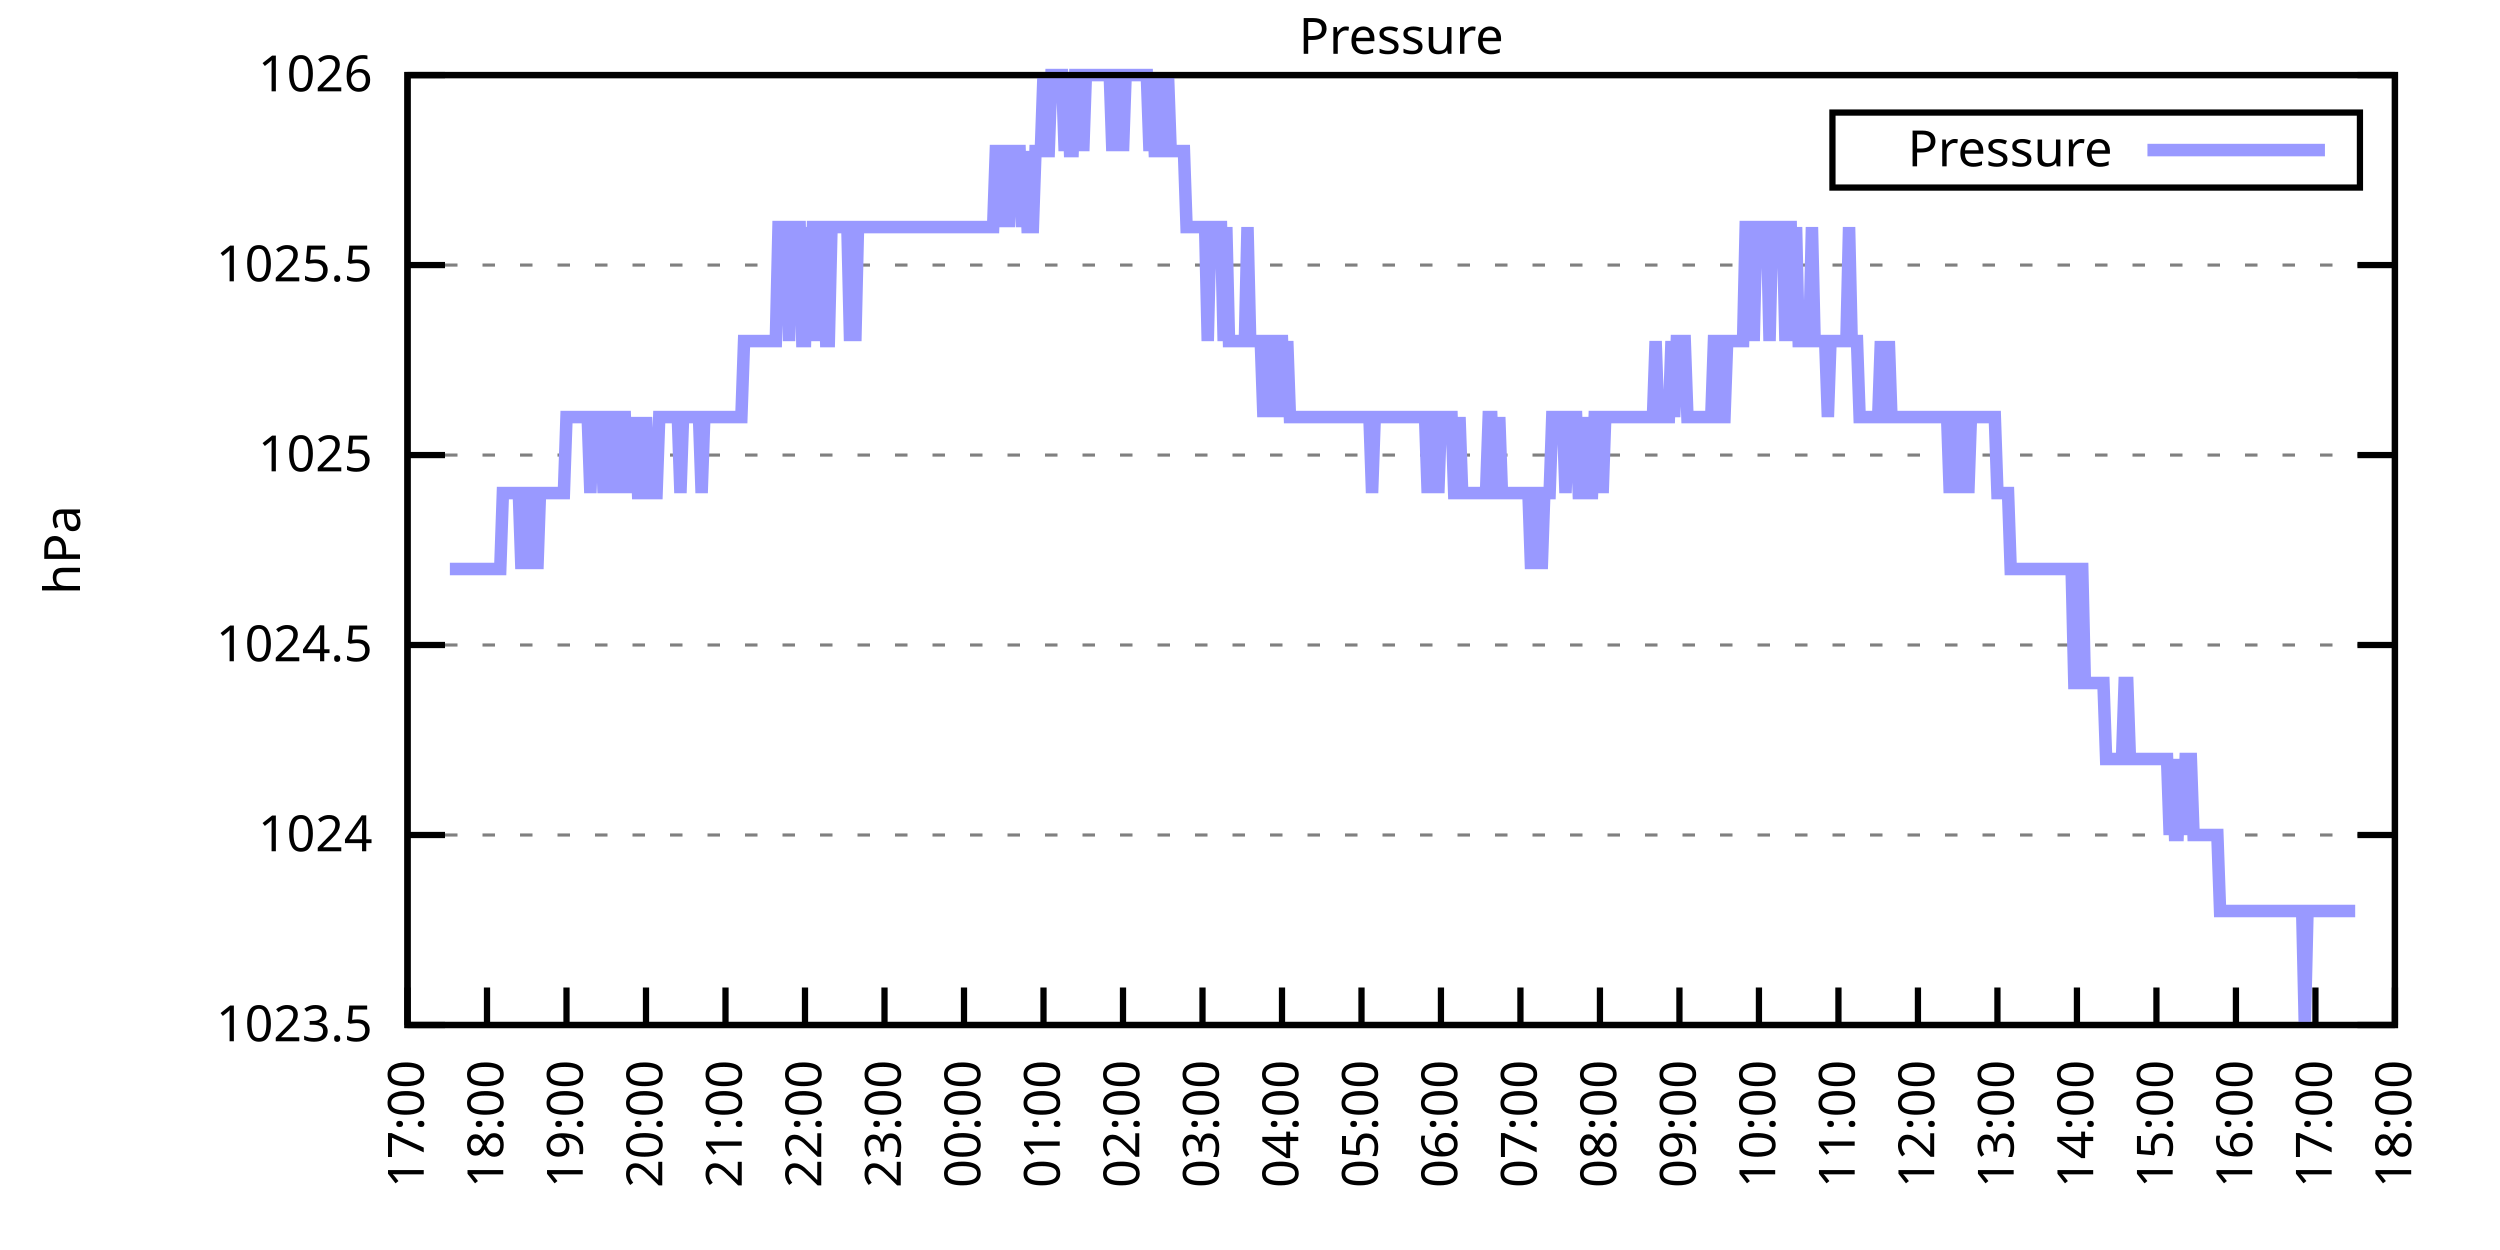
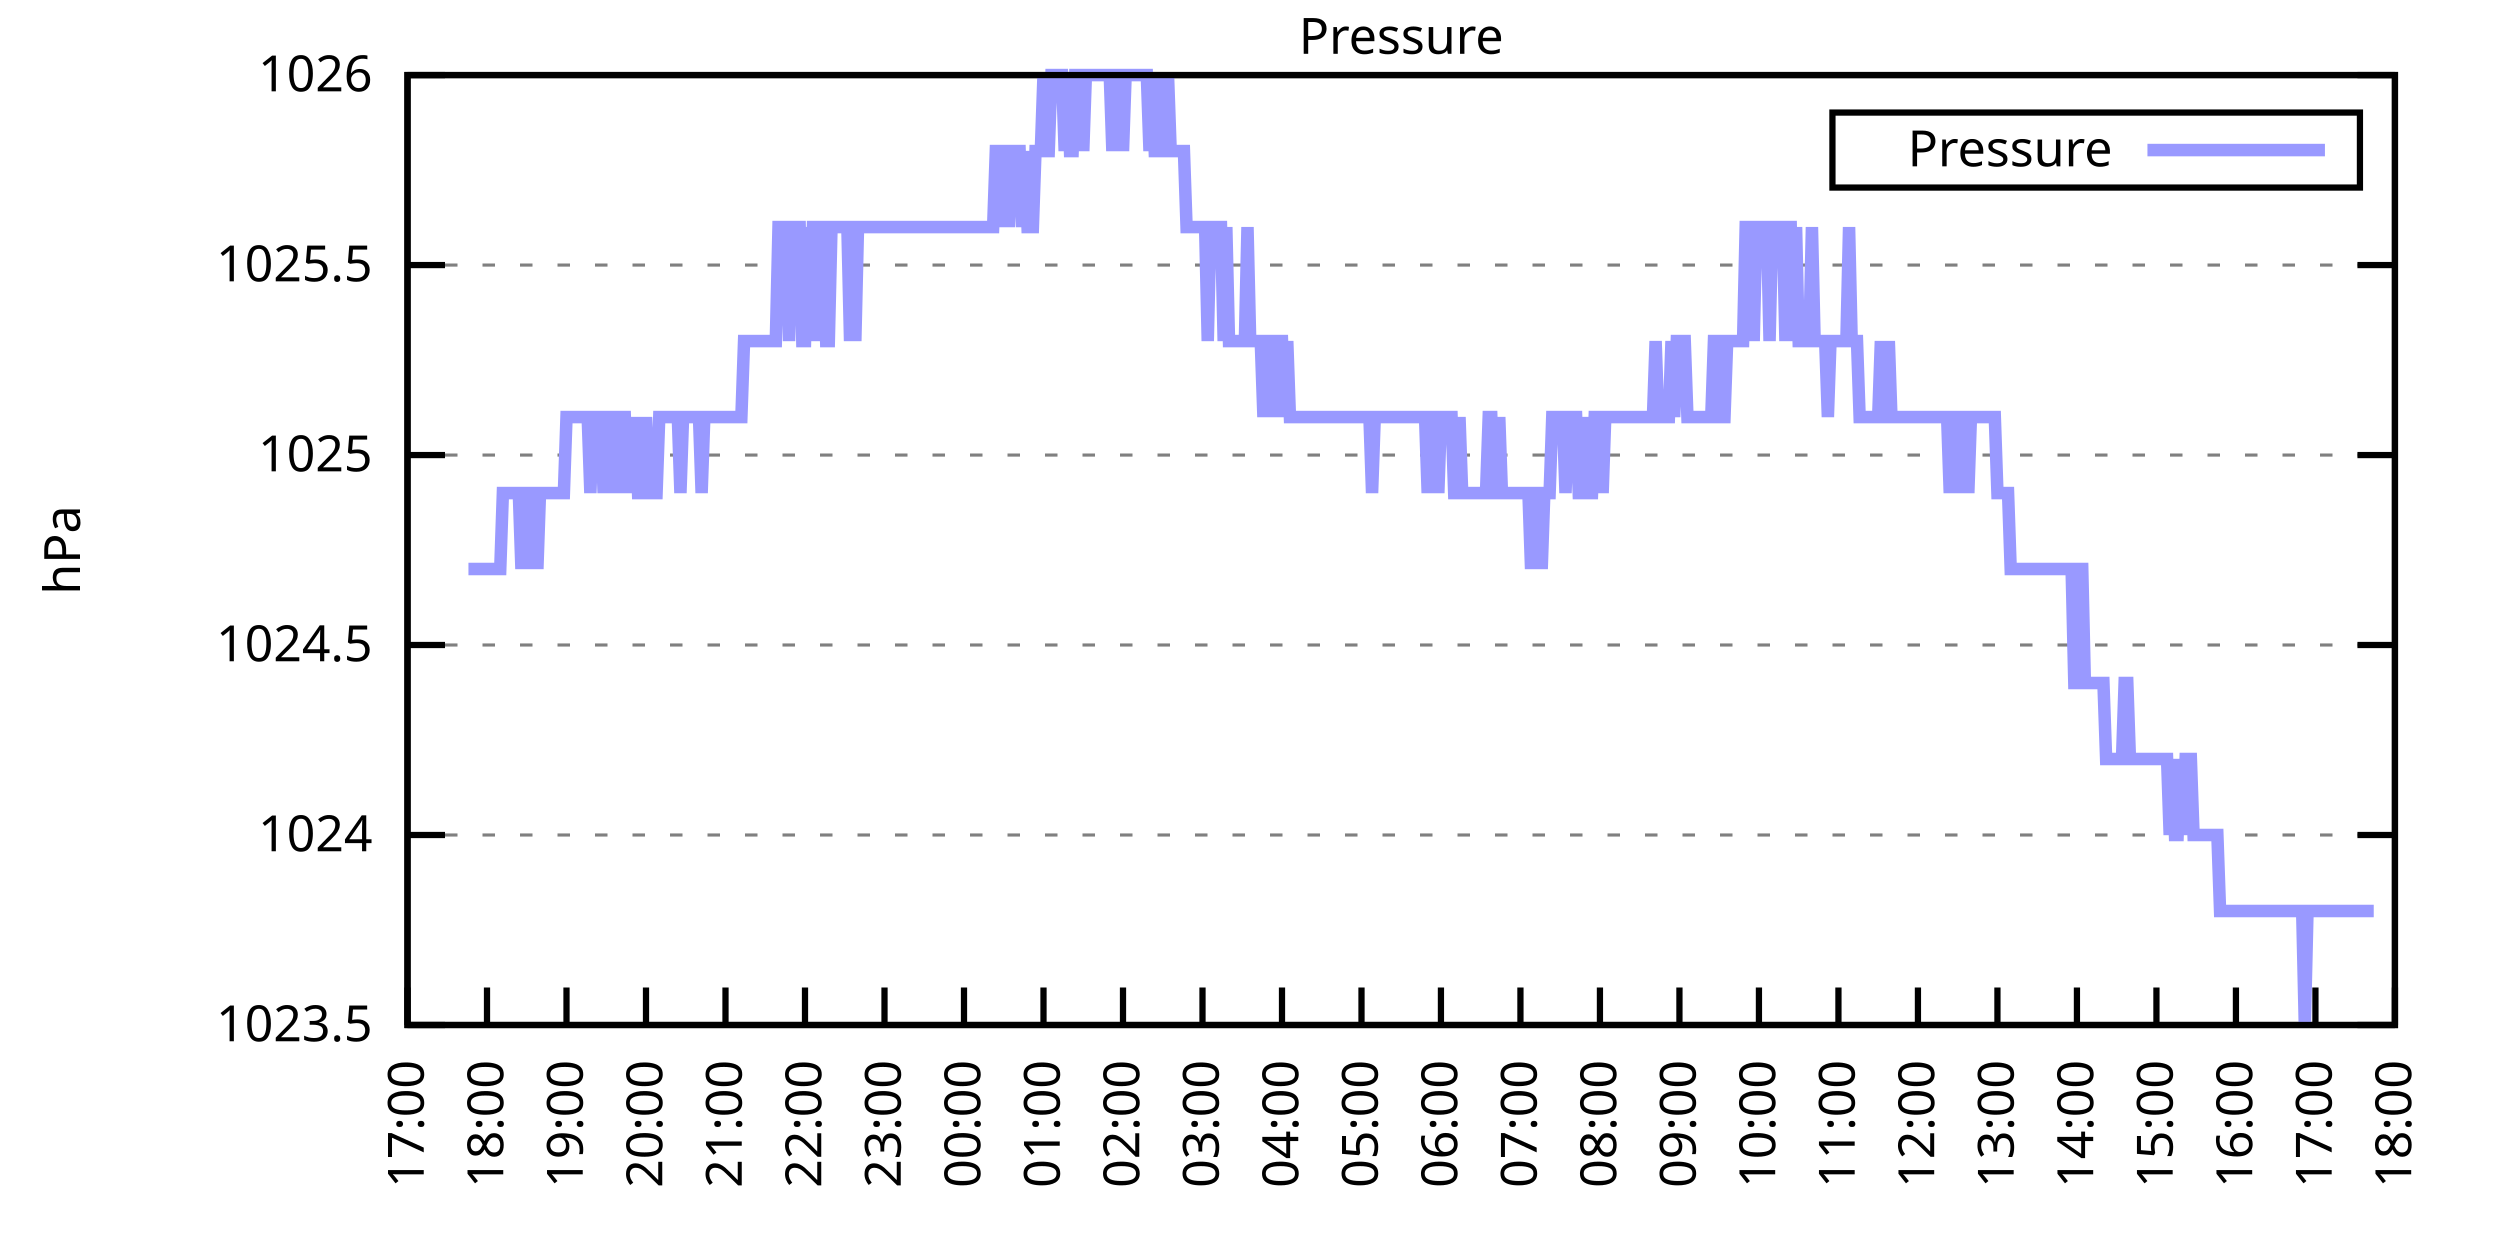
<svg xmlns="http://www.w3.org/2000/svg" xmlns:xlink="http://www.w3.org/1999/xlink" width="400" height="200" viewBox="0 0 400 200">
  <g id="gnuplot_canvas">
    <rect x="0" y="0" width="400" height="200" fill="none" />
    <defs>
      <circle id="gpDot" r="0.5" stroke-width="0.5" stroke="currentColor" />
      <path id="gpPt0" stroke-width="0.333" stroke="currentColor" d="M-1,0 h2 M0,-1 v2" />
      <path id="gpPt1" stroke-width="0.333" stroke="currentColor" d="M-1,-1 L1,1 M1,-1 L-1,1" />
      <path id="gpPt2" stroke-width="0.333" stroke="currentColor" d="M-1,0 L1,0 M0,-1 L0,1 M-1,-1 L1,1 M-1,1 L1,-1" />
      <rect id="gpPt3" stroke-width="0.333" stroke="currentColor" x="-1" y="-1" width="2" height="2" />
      <rect id="gpPt4" stroke-width="0.333" stroke="currentColor" fill="currentColor" x="-1" y="-1" width="2" height="2" />
      <circle id="gpPt5" stroke-width="0.333" stroke="currentColor" cx="0" cy="0" r="1" />
      <use xlink:href="#gpPt5" id="gpPt6" fill="currentColor" stroke="none" />
      <path id="gpPt7" stroke-width="0.333" stroke="currentColor" d="M0,-1.33 L-1.33,0.67 L1.33,0.67 z" />
      <use xlink:href="#gpPt7" id="gpPt8" fill="currentColor" stroke="none" />
      <use xlink:href="#gpPt7" id="gpPt9" stroke="currentColor" transform="rotate(180)" />
      <use xlink:href="#gpPt9" id="gpPt10" fill="currentColor" stroke="none" />
      <use xlink:href="#gpPt3" id="gpPt11" stroke="currentColor" transform="rotate(45)" />
      <use xlink:href="#gpPt11" id="gpPt12" fill="currentColor" stroke="none" />
      <path id="gpPt13" stroke-width="0.333" stroke="currentColor" d="M0,1.330 L1.265,0.411 L0.782,-1.067 L-0.782,-1.076 L-1.265,0.411 z" />
      <use xlink:href="#gpPt13" id="gpPt14" fill="currentColor" stroke="none" />
      <filter id="textbox" filterUnits="objectBoundingBox" x="0" y="0" height="1" width="1">
        <feFlood flood-color="white" flood-opacity="1" result="bgnd" />
        <feComposite in="SourceGraphic" in2="bgnd" operator="atop" />
      </filter>
      <filter id="greybox" filterUnits="objectBoundingBox" x="0" y="0" height="1" width="1">
        <feFlood flood-color="lightgrey" flood-opacity="1" result="grey" />
        <feComposite in="SourceGraphic" in2="grey" operator="atop" />
      </filter>
    </defs>
    <g fill="none" color="white" stroke="currentColor" stroke-width="1.00" stroke-linecap="butt" stroke-linejoin="miter">
</g>
    <g fill="none" color="black" stroke="currentColor" stroke-width="1.00" stroke-linecap="butt" stroke-linejoin="miter">
      <g stroke="none" shape-rendering="crispEdges">
        <polygon fill="rgb(255, 255, 255)" points="65.20,164.00 383.18,164.00 383.18,12.02 65.20,12.02 " />
      </g>
    </g>
    <g fill="none" color="black" stroke="currentColor" stroke-width="1.00" stroke-linecap="butt" stroke-linejoin="miter">
</g>
    <g fill="none" color="black" stroke="black" stroke-width="0.50" stroke-linecap="butt" stroke-linejoin="miter">
</g>
    <g fill="none" color="gray" stroke="currentColor" stroke-width="0.50" stroke-linecap="butt" stroke-linejoin="miter">
      <path stroke="gray" stroke-dasharray="2,4" class="gridline" d="M65.20,164.00 L383.19,164.00  " />
    </g>
    <g fill="none" color="gray" stroke="gray" stroke-width="1.00" stroke-linecap="butt" stroke-linejoin="miter">
</g>
    <g fill="none" color="black" stroke="currentColor" stroke-width="1.00" stroke-linecap="butt" stroke-linejoin="miter">
      <path stroke="black" d="M65.20,164.00 L71.20,164.00 M383.19,164.00 L377.19,164.00  " />
      <g transform="translate(59.60,166.60)" stroke="none" fill="black" font-family="Sans" font-size="8.00" text-anchor="end">
        <text>
          <tspan font-family="Sans"> 1023.5</tspan>
        </text>
      </g>
    </g>
    <g fill="none" color="black" stroke="currentColor" stroke-width="1.00" stroke-linecap="butt" stroke-linejoin="miter">
</g>
    <g fill="none" color="black" stroke="black" stroke-width="0.50" stroke-linecap="butt" stroke-linejoin="miter">
</g>
    <g fill="none" color="gray" stroke="currentColor" stroke-width="0.50" stroke-linecap="butt" stroke-linejoin="miter">
      <path stroke="gray" stroke-dasharray="2,4" class="gridline" d="M65.20,133.60 L383.19,133.60  " />
    </g>
    <g fill="none" color="gray" stroke="gray" stroke-width="1.00" stroke-linecap="butt" stroke-linejoin="miter">
</g>
    <g fill="none" color="black" stroke="currentColor" stroke-width="1.00" stroke-linecap="butt" stroke-linejoin="miter">
      <path stroke="black" d="M65.20,133.60 L71.20,133.60 M383.19,133.60 L377.19,133.60  " />
      <g transform="translate(59.60,136.20)" stroke="none" fill="black" font-family="Sans" font-size="8.00" text-anchor="end">
        <text>
          <tspan font-family="Sans"> 1024</tspan>
        </text>
      </g>
    </g>
    <g fill="none" color="black" stroke="currentColor" stroke-width="1.00" stroke-linecap="butt" stroke-linejoin="miter">
</g>
    <g fill="none" color="black" stroke="black" stroke-width="0.50" stroke-linecap="butt" stroke-linejoin="miter">
</g>
    <g fill="none" color="gray" stroke="currentColor" stroke-width="0.50" stroke-linecap="butt" stroke-linejoin="miter">
      <path stroke="gray" stroke-dasharray="2,4" class="gridline" d="M65.20,103.20 L383.19,103.20  " />
    </g>
    <g fill="none" color="gray" stroke="gray" stroke-width="1.00" stroke-linecap="butt" stroke-linejoin="miter">
</g>
    <g fill="none" color="black" stroke="currentColor" stroke-width="1.00" stroke-linecap="butt" stroke-linejoin="miter">
      <path stroke="black" d="M65.20,103.20 L71.20,103.20 M383.19,103.20 L377.19,103.20  " />
      <g transform="translate(59.60,105.80)" stroke="none" fill="black" font-family="Sans" font-size="8.00" text-anchor="end">
        <text>
          <tspan font-family="Sans"> 1024.5</tspan>
        </text>
      </g>
    </g>
    <g fill="none" color="black" stroke="currentColor" stroke-width="1.00" stroke-linecap="butt" stroke-linejoin="miter">
</g>
    <g fill="none" color="black" stroke="black" stroke-width="0.50" stroke-linecap="butt" stroke-linejoin="miter">
</g>
    <g fill="none" color="gray" stroke="currentColor" stroke-width="0.50" stroke-linecap="butt" stroke-linejoin="miter">
      <path stroke="gray" stroke-dasharray="2,4" class="gridline" d="M65.20,72.81 L383.19,72.81  " />
    </g>
    <g fill="none" color="gray" stroke="gray" stroke-width="1.00" stroke-linecap="butt" stroke-linejoin="miter">
</g>
    <g fill="none" color="black" stroke="currentColor" stroke-width="1.00" stroke-linecap="butt" stroke-linejoin="miter">
      <path stroke="black" d="M65.20,72.81 L71.20,72.81 M383.19,72.81 L377.19,72.81  " />
      <g transform="translate(59.60,75.41)" stroke="none" fill="black" font-family="Sans" font-size="8.00" text-anchor="end">
        <text>
          <tspan font-family="Sans"> 1025</tspan>
        </text>
      </g>
    </g>
    <g fill="none" color="black" stroke="currentColor" stroke-width="1.00" stroke-linecap="butt" stroke-linejoin="miter">
</g>
    <g fill="none" color="black" stroke="black" stroke-width="0.50" stroke-linecap="butt" stroke-linejoin="miter">
</g>
    <g fill="none" color="gray" stroke="currentColor" stroke-width="0.50" stroke-linecap="butt" stroke-linejoin="miter">
      <path stroke="gray" stroke-dasharray="2,4" class="gridline" d="M65.20,42.41 L383.19,42.41  " />
    </g>
    <g fill="none" color="gray" stroke="gray" stroke-width="1.00" stroke-linecap="butt" stroke-linejoin="miter">
</g>
    <g fill="none" color="black" stroke="currentColor" stroke-width="1.00" stroke-linecap="butt" stroke-linejoin="miter">
      <path stroke="black" d="M65.20,42.41 L71.20,42.41 M383.19,42.41 L377.19,42.41  " />
      <g transform="translate(59.60,45.01)" stroke="none" fill="black" font-family="Sans" font-size="8.00" text-anchor="end">
        <text>
          <tspan font-family="Sans"> 1025.5</tspan>
        </text>
      </g>
    </g>
    <g fill="none" color="black" stroke="currentColor" stroke-width="1.00" stroke-linecap="butt" stroke-linejoin="miter">
</g>
    <g fill="none" color="black" stroke="black" stroke-width="0.50" stroke-linecap="butt" stroke-linejoin="miter">
</g>
    <g fill="none" color="gray" stroke="currentColor" stroke-width="0.50" stroke-linecap="butt" stroke-linejoin="miter">
      <path stroke="gray" stroke-dasharray="2,4" class="gridline" d="M65.20,12.01 L383.19,12.01  " />
    </g>
    <g fill="none" color="gray" stroke="gray" stroke-width="1.00" stroke-linecap="butt" stroke-linejoin="miter">
</g>
    <g fill="none" color="black" stroke="currentColor" stroke-width="1.00" stroke-linecap="butt" stroke-linejoin="miter">
      <path stroke="black" d="M65.20,12.01 L71.20,12.01 M383.19,12.01 L377.19,12.01  " />
      <g transform="translate(59.60,14.61)" stroke="none" fill="black" font-family="Sans" font-size="8.00" text-anchor="end">
        <text>
          <tspan font-family="Sans"> 1026</tspan>
        </text>
      </g>
    </g>
    <g fill="none" color="black" stroke="currentColor" stroke-width="1.00" stroke-linecap="butt" stroke-linejoin="miter">
      <path stroke="black" d="M65.20,164.00 L65.20,158.00  " />
      <g transform="translate(67.80,169.60) rotate(270.00)" stroke="none" fill="black" font-family="Sans" font-size="8.00" text-anchor="end">
        <text>
          <tspan font-family="Sans">17:00</tspan>
        </text>
      </g>
    </g>
    <g fill="none" color="black" stroke="currentColor" stroke-width="1.00" stroke-linecap="butt" stroke-linejoin="miter">
      <path stroke="black" d="M77.92,164.00 L77.92,158.00  " />
      <g transform="translate(80.52,169.60) rotate(270.00)" stroke="none" fill="black" font-family="Sans" font-size="8.00" text-anchor="end">
        <text>
          <tspan font-family="Sans">18:00</tspan>
        </text>
      </g>
    </g>
    <g fill="none" color="black" stroke="currentColor" stroke-width="1.00" stroke-linecap="butt" stroke-linejoin="miter">
      <path stroke="black" d="M90.64,164.00 L90.64,158.00  " />
      <g transform="translate(93.24,169.60) rotate(270.00)" stroke="none" fill="black" font-family="Sans" font-size="8.00" text-anchor="end">
        <text>
          <tspan font-family="Sans">19:00</tspan>
        </text>
      </g>
    </g>
    <g fill="none" color="black" stroke="currentColor" stroke-width="1.00" stroke-linecap="butt" stroke-linejoin="miter">
      <path stroke="black" d="M103.36,164.00 L103.36,158.00  " />
      <g transform="translate(105.96,169.60) rotate(270.00)" stroke="none" fill="black" font-family="Sans" font-size="8.00" text-anchor="end">
        <text>
          <tspan font-family="Sans">20:00</tspan>
        </text>
      </g>
    </g>
    <g fill="none" color="black" stroke="currentColor" stroke-width="1.00" stroke-linecap="butt" stroke-linejoin="miter">
      <path stroke="black" d="M116.08,164.00 L116.08,158.00  " />
      <g transform="translate(118.68,169.60) rotate(270.00)" stroke="none" fill="black" font-family="Sans" font-size="8.00" text-anchor="end">
        <text>
          <tspan font-family="Sans">21:00</tspan>
        </text>
      </g>
    </g>
    <g fill="none" color="black" stroke="currentColor" stroke-width="1.00" stroke-linecap="butt" stroke-linejoin="miter">
      <path stroke="black" d="M128.80,164.00 L128.80,158.00  " />
      <g transform="translate(131.40,169.60) rotate(270.00)" stroke="none" fill="black" font-family="Sans" font-size="8.00" text-anchor="end">
        <text>
          <tspan font-family="Sans">22:00</tspan>
        </text>
      </g>
    </g>
    <g fill="none" color="black" stroke="currentColor" stroke-width="1.00" stroke-linecap="butt" stroke-linejoin="miter">
      <path stroke="black" d="M141.52,164.00 L141.52,158.00  " />
      <g transform="translate(144.12,169.60) rotate(270.00)" stroke="none" fill="black" font-family="Sans" font-size="8.00" text-anchor="end">
        <text>
          <tspan font-family="Sans">23:00</tspan>
        </text>
      </g>
    </g>
    <g fill="none" color="black" stroke="currentColor" stroke-width="1.00" stroke-linecap="butt" stroke-linejoin="miter">
      <path stroke="black" d="M154.24,164.00 L154.24,158.00  " />
      <g transform="translate(156.84,169.60) rotate(270.00)" stroke="none" fill="black" font-family="Sans" font-size="8.00" text-anchor="end">
        <text>
          <tspan font-family="Sans">00:00</tspan>
        </text>
      </g>
    </g>
    <g fill="none" color="black" stroke="currentColor" stroke-width="1.00" stroke-linecap="butt" stroke-linejoin="miter">
      <path stroke="black" d="M166.96,164.00 L166.96,158.00  " />
      <g transform="translate(169.56,169.60) rotate(270.00)" stroke="none" fill="black" font-family="Sans" font-size="8.00" text-anchor="end">
        <text>
          <tspan font-family="Sans">01:00</tspan>
        </text>
      </g>
    </g>
    <g fill="none" color="black" stroke="currentColor" stroke-width="1.00" stroke-linecap="butt" stroke-linejoin="miter">
      <path stroke="black" d="M179.68,164.00 L179.68,158.00  " />
      <g transform="translate(182.28,169.60) rotate(270.00)" stroke="none" fill="black" font-family="Sans" font-size="8.00" text-anchor="end">
        <text>
          <tspan font-family="Sans">02:00</tspan>
        </text>
      </g>
    </g>
    <g fill="none" color="black" stroke="currentColor" stroke-width="1.00" stroke-linecap="butt" stroke-linejoin="miter">
      <path stroke="black" d="M192.40,164.00 L192.40,158.00  " />
      <g transform="translate(195.00,169.60) rotate(270.00)" stroke="none" fill="black" font-family="Sans" font-size="8.00" text-anchor="end">
        <text>
          <tspan font-family="Sans">03:00</tspan>
        </text>
      </g>
    </g>
    <g fill="none" color="black" stroke="currentColor" stroke-width="1.00" stroke-linecap="butt" stroke-linejoin="miter">
      <path stroke="black" d="M205.12,164.00 L205.12,158.00  " />
      <g transform="translate(207.72,169.60) rotate(270.00)" stroke="none" fill="black" font-family="Sans" font-size="8.00" text-anchor="end">
        <text>
          <tspan font-family="Sans">04:00</tspan>
        </text>
      </g>
    </g>
    <g fill="none" color="black" stroke="currentColor" stroke-width="1.00" stroke-linecap="butt" stroke-linejoin="miter">
      <path stroke="black" d="M217.84,164.00 L217.84,158.00  " />
      <g transform="translate(220.44,169.60) rotate(270.00)" stroke="none" fill="black" font-family="Sans" font-size="8.00" text-anchor="end">
        <text>
          <tspan font-family="Sans">05:00</tspan>
        </text>
      </g>
    </g>
    <g fill="none" color="black" stroke="currentColor" stroke-width="1.00" stroke-linecap="butt" stroke-linejoin="miter">
      <path stroke="black" d="M230.55,164.00 L230.55,158.00  " />
      <g transform="translate(233.15,169.60) rotate(270.00)" stroke="none" fill="black" font-family="Sans" font-size="8.00" text-anchor="end">
        <text>
          <tspan font-family="Sans">06:00</tspan>
        </text>
      </g>
    </g>
    <g fill="none" color="black" stroke="currentColor" stroke-width="1.00" stroke-linecap="butt" stroke-linejoin="miter">
      <path stroke="black" d="M243.27,164.00 L243.27,158.00  " />
      <g transform="translate(245.87,169.60) rotate(270.00)" stroke="none" fill="black" font-family="Sans" font-size="8.00" text-anchor="end">
        <text>
          <tspan font-family="Sans">07:00</tspan>
        </text>
      </g>
    </g>
    <g fill="none" color="black" stroke="currentColor" stroke-width="1.00" stroke-linecap="butt" stroke-linejoin="miter">
      <path stroke="black" d="M255.99,164.00 L255.99,158.00  " />
      <g transform="translate(258.59,169.60) rotate(270.00)" stroke="none" fill="black" font-family="Sans" font-size="8.00" text-anchor="end">
        <text>
          <tspan font-family="Sans">08:00</tspan>
        </text>
      </g>
    </g>
    <g fill="none" color="black" stroke="currentColor" stroke-width="1.00" stroke-linecap="butt" stroke-linejoin="miter">
      <path stroke="black" d="M268.71,164.00 L268.71,158.00  " />
      <g transform="translate(271.31,169.60) rotate(270.00)" stroke="none" fill="black" font-family="Sans" font-size="8.00" text-anchor="end">
        <text>
          <tspan font-family="Sans">09:00</tspan>
        </text>
      </g>
    </g>
    <g fill="none" color="black" stroke="currentColor" stroke-width="1.00" stroke-linecap="butt" stroke-linejoin="miter">
      <path stroke="black" d="M281.43,164.00 L281.43,158.00  " />
      <g transform="translate(284.03,169.60) rotate(270.00)" stroke="none" fill="black" font-family="Sans" font-size="8.00" text-anchor="end">
        <text>
          <tspan font-family="Sans">10:00</tspan>
        </text>
      </g>
    </g>
    <g fill="none" color="black" stroke="currentColor" stroke-width="1.00" stroke-linecap="butt" stroke-linejoin="miter">
      <path stroke="black" d="M294.15,164.00 L294.15,158.00  " />
      <g transform="translate(296.75,169.60) rotate(270.00)" stroke="none" fill="black" font-family="Sans" font-size="8.00" text-anchor="end">
        <text>
          <tspan font-family="Sans">11:00</tspan>
        </text>
      </g>
    </g>
    <g fill="none" color="black" stroke="currentColor" stroke-width="1.00" stroke-linecap="butt" stroke-linejoin="miter">
      <path stroke="black" d="M306.87,164.00 L306.87,158.00  " />
      <g transform="translate(309.47,169.60) rotate(270.00)" stroke="none" fill="black" font-family="Sans" font-size="8.00" text-anchor="end">
        <text>
          <tspan font-family="Sans">12:00</tspan>
        </text>
      </g>
    </g>
    <g fill="none" color="black" stroke="currentColor" stroke-width="1.00" stroke-linecap="butt" stroke-linejoin="miter">
      <path stroke="black" d="M319.59,164.00 L319.59,158.00  " />
      <g transform="translate(322.19,169.60) rotate(270.00)" stroke="none" fill="black" font-family="Sans" font-size="8.00" text-anchor="end">
        <text>
          <tspan font-family="Sans">13:00</tspan>
        </text>
      </g>
    </g>
    <g fill="none" color="black" stroke="currentColor" stroke-width="1.00" stroke-linecap="butt" stroke-linejoin="miter">
      <path stroke="black" d="M332.31,164.00 L332.31,158.00  " />
      <g transform="translate(334.91,169.60) rotate(270.00)" stroke="none" fill="black" font-family="Sans" font-size="8.00" text-anchor="end">
        <text>
          <tspan font-family="Sans">14:00</tspan>
        </text>
      </g>
    </g>
    <g fill="none" color="black" stroke="currentColor" stroke-width="1.00" stroke-linecap="butt" stroke-linejoin="miter">
      <path stroke="black" d="M345.03,164.00 L345.03,158.00  " />
      <g transform="translate(347.63,169.60) rotate(270.00)" stroke="none" fill="black" font-family="Sans" font-size="8.00" text-anchor="end">
        <text>
          <tspan font-family="Sans">15:00</tspan>
        </text>
      </g>
    </g>
    <g fill="none" color="black" stroke="currentColor" stroke-width="1.00" stroke-linecap="butt" stroke-linejoin="miter">
      <path stroke="black" d="M357.75,164.00 L357.75,158.00  " />
      <g transform="translate(360.35,169.60) rotate(270.00)" stroke="none" fill="black" font-family="Sans" font-size="8.00" text-anchor="end">
        <text>
          <tspan font-family="Sans">16:00</tspan>
        </text>
      </g>
    </g>
    <g fill="none" color="black" stroke="currentColor" stroke-width="1.00" stroke-linecap="butt" stroke-linejoin="miter">
      <path stroke="black" d="M370.47,164.00 L370.47,158.00  " />
      <g transform="translate(373.07,169.60) rotate(270.00)" stroke="none" fill="black" font-family="Sans" font-size="8.00" text-anchor="end">
        <text>
          <tspan font-family="Sans">17:00</tspan>
        </text>
      </g>
    </g>
    <g fill="none" color="black" stroke="currentColor" stroke-width="1.00" stroke-linecap="butt" stroke-linejoin="miter">
      <path stroke="black" d="M383.19,164.00 L383.19,158.00  " />
      <g transform="translate(385.79,169.60) rotate(270.00)" stroke="none" fill="black" font-family="Sans" font-size="8.00" text-anchor="end">
        <text>
          <tspan font-family="Sans">18:00</tspan>
        </text>
      </g>
    </g>
    <g fill="none" color="black" stroke="currentColor" stroke-width="1.00" stroke-linecap="butt" stroke-linejoin="miter">
</g>
    <g fill="none" color="black" stroke="currentColor" stroke-width="1.00" stroke-linecap="butt" stroke-linejoin="miter">
      <path stroke="black" d="M65.20,12.01 L65.20,164.00 L383.19,164.00 L383.19,12.01 L65.20,12.01 Z  " />
    </g>
    <g fill="none" color="black" stroke="currentColor" stroke-width="1.00" stroke-linecap="butt" stroke-linejoin="miter">
</g>
    <g fill="none" color="black" stroke="currentColor" stroke-width="1.00" stroke-linecap="butt" stroke-linejoin="miter">
      <path stroke="black" d="M293.19,30.01 L293.19,18.01 L377.59,18.01 L377.59,30.01 L293.19,30.01 Z  " />
    </g>
    <g id="Pressure_plot_1">
      <g fill="none" color="white" stroke="black" stroke-width="2.00" stroke-linecap="butt" stroke-linejoin="miter">
</g>
      <g fill="none" color="black" stroke="currentColor" stroke-width="2.00" stroke-linecap="butt" stroke-linejoin="miter">
        <g transform="translate(337.99,26.61)" stroke="none" fill="black" font-family="Sans" font-size="8.00" text-anchor="end">
          <text>
            <tspan font-family="Sans">Pressure</tspan>
          </text>
        </g>
      </g>
      <g fill="none" color="black" stroke="currentColor" stroke-width="2.00" stroke-linecap="butt" stroke-linejoin="miter">
-         <path stroke="rgb(153, 153, 255)" d="M343.59,24.01 L371.99,24.01 M71.98,91.04 L72.41,91.04 L72.83,91.04 L73.26,91.04 L73.68,91.04 L74.10,91.04   L74.53,91.04 L74.95,91.04 L75.38,91.04 L75.80,91.04 L76.22,91.04 L76.65,91.04 L77.07,91.04 L77.50,91.04   L77.92,91.04 L78.34,91.04 L78.77,91.04 L79.19,91.04 L79.62,91.04 L80.04,91.04 L80.46,78.89 L80.89,78.89   L81.31,78.89 L81.74,78.89 L82.16,78.89 L82.58,78.89 L83.01,78.89 L83.43,91.04 L83.86,78.89 L84.28,78.89   L84.70,78.89 L85.13,91.04 L85.55,78.89 L85.98,91.04 L86.40,78.89 L86.82,78.89 L87.25,78.89 L87.67,78.89   L88.10,78.89 L88.52,78.89 L88.94,78.89 L89.37,78.89 L89.79,78.89 L90.22,78.89 L90.64,66.73 L91.06,66.73   L91.49,66.73 L91.91,66.73 L92.34,66.73 L92.76,66.73 L93.18,66.73 L93.61,66.73 L94.03,66.73 L94.46,78.89   L94.88,66.73 L95.30,66.73 L95.73,66.73 L96.15,66.73 L96.58,78.89 L97.00,66.73 L97.42,78.89 L97.85,66.73   L98.27,66.73 L98.69,66.73 L99.12,78.89 L99.54,66.73 L99.97,66.73 L100.39,78.89 L100.81,66.73 L101.24,78.89   L101.66,66.73 L102.09,78.89 L102.51,78.89 L102.93,78.89 L103.36,66.73 L103.78,78.89 L104.21,78.89 L104.63,78.89   L105.05,78.89 L105.48,66.73 L105.90,66.73 L106.33,66.73 L106.75,66.73 L107.17,66.73 L107.60,66.73 L108.02,66.73   L108.45,66.73 L108.87,78.89 L109.29,66.73 L109.72,66.73 L110.14,66.73 L110.57,66.73 L110.99,66.73 L111.41,66.73   L111.84,66.73 L112.26,78.89 L112.69,66.73 L113.11,66.73 L113.53,66.73 L113.96,66.73 L114.38,66.73 L114.81,66.73   L115.23,66.73 L115.65,66.73 L116.08,66.73 L116.50,66.73 L116.93,66.73 L117.35,66.73 L117.77,66.73 L118.20,66.73   L118.62,66.73 L119.05,54.57 L119.47,54.57 L119.89,54.57 L120.32,54.57 L120.74,54.57 L121.59,54.57 L122.01,54.57   L122.44,54.57 L122.86,54.57 L123.29,54.57 L123.71,54.57 L124.13,54.57 L124.56,36.33 L124.98,36.33 L125.41,36.33   L125.83,36.33 L126.25,54.57 L126.68,36.33 L127.10,36.33 L127.53,36.33 L127.95,36.33 L128.37,54.57 L128.80,54.57   L129.22,36.33 L129.65,54.57 L130.07,36.33 L130.49,36.33 L130.92,54.57 L131.34,36.33 L131.77,36.33 L132.19,54.57   L132.61,54.57 L133.04,36.33 L133.46,36.33 L133.89,36.33 L134.31,36.33 L134.73,36.33 L135.16,36.33 L135.58,36.33   L136.01,54.57 L136.43,36.33 L136.85,54.57 L137.28,36.33 L137.70,36.33 L138.13,36.33 L138.55,36.33 L138.97,36.33   L139.40,36.33 L139.82,36.33 L140.25,36.33 L140.67,36.33 L141.09,36.33 L141.52,36.33 L141.94,36.33 L142.37,36.33   L142.79,36.33 L143.21,36.33 L143.64,36.33 L144.06,36.33 L144.49,36.33 L144.91,36.33 L145.33,36.33 L145.76,36.33   L146.18,36.33 L146.61,36.33 L147.03,36.33 L147.45,36.33 L147.88,36.33 L148.30,36.33 L148.73,36.33 L149.15,36.33   L149.57,36.33 L150.00,36.33 L150.42,36.33 L150.85,36.33 L151.27,36.33 L151.69,36.33 L152.12,36.33 L152.54,36.33   L152.97,36.33 L153.39,36.33 L153.81,36.33 L154.24,36.33 L154.66,36.33 L155.09,36.33 L155.51,36.33 L155.93,36.33   L156.36,36.33 L156.78,36.33 L157.21,36.33 L157.63,36.33 L158.05,36.33 L158.48,36.33 L158.90,36.33 L159.33,24.17   L159.75,24.17 L160.17,24.17 L160.60,36.33 L161.02,24.17 L161.44,36.33 L161.87,24.17 L162.29,24.17 L162.72,24.17   L163.14,24.17 L163.56,36.33 L163.99,24.17 L164.41,36.33 L164.84,36.33 L165.26,36.33 L165.68,24.17 L166.11,24.17   L166.53,24.17 L166.96,12.01 L167.38,24.17 L167.80,24.17 L168.23,12.01 L168.65,12.01 L169.08,12.01 L169.50,12.01   L169.92,12.01 L170.35,24.17 L170.77,12.01 L171.20,24.17 L171.62,24.17 L172.04,12.01 L172.47,12.01 L172.89,12.01   L173.32,24.17 L173.74,12.01 L174.16,12.01 L174.59,12.01 L175.01,12.01 L175.44,12.01 L175.86,12.01 L176.28,12.01   L176.71,12.01 L177.13,12.01 L177.56,12.01 L177.98,24.17 L178.40,12.01 L178.83,12.01 L179.25,12.01 L179.68,24.17   L180.10,12.01 L180.52,12.01 L180.95,12.01 L181.37,12.01 L181.80,12.01 L182.22,12.01 L182.64,12.01 L183.07,12.01   L183.49,12.01 L183.92,24.17 L184.34,12.01 L184.76,24.17 L185.19,24.17 L185.61,12.01 L186.04,24.17 L186.46,24.17   L186.88,12.01 L187.31,24.17 L187.73,24.17 L188.16,24.17 L188.58,24.17 L189.00,24.17 L189.43,24.17 L189.85,36.33   L190.28,36.33 L190.70,36.33 L191.12,36.33 L191.55,36.33 L191.97,36.33 L192.40,36.33 L192.82,36.33 L193.24,54.57   L193.67,36.33 L194.09,36.33 L194.52,36.33 L194.94,36.33 L195.36,36.33 L195.79,54.57 L196.21,36.33 L196.64,54.57   L197.06,54.57 L197.48,54.57 L197.91,54.57 L198.33,54.57 L198.76,54.57 L199.18,54.57 L199.60,36.33 L200.03,54.57   L200.45,54.57 L200.88,54.57 L201.30,54.57 L201.72,54.57 L202.15,66.73 L202.57,54.57 L203.00,54.57 L203.42,54.57   L203.84,66.73 L204.27,54.57 L204.69,54.57 L205.12,54.57 L205.54,66.73 L205.96,54.57 L206.39,66.73 L206.81,66.73   L207.24,66.73 L207.66,66.73 L208.08,66.73 L208.51,66.73 L208.93,66.73 L209.36,66.73 L209.78,66.73 L210.20,66.73   L210.63,66.73 L211.05,66.73 L211.48,66.73 L211.90,66.73 L212.32,66.73 L212.75,66.73 L213.17,66.73 L213.60,66.73   L214.02,66.73 L214.44,66.73 L214.87,66.73 L215.29,66.73 L215.72,66.73 L216.14,66.73 L216.56,66.73 L216.99,66.73   L217.41,66.73 L217.84,66.73 L218.26,66.73 L218.68,66.73 L219.11,66.73 L219.53,78.89 L219.96,66.73 L220.38,66.73   L220.80,66.73 L221.23,66.73 L221.65,66.73 L222.08,66.73 L222.50,66.73 L222.92,66.73 L223.35,66.73 L223.77,66.73   L224.20,66.73 L224.62,66.73 L225.04,66.73 L225.47,66.73 L225.89,66.73 L226.31,66.73 L226.74,66.73 L227.16,66.73   L227.59,66.73 L228.01,66.73 L228.43,78.89 L228.86,66.73 L229.28,66.73 L229.71,66.73 L230.13,78.89 L230.55,66.73   L230.98,66.73 L231.40,66.73 L231.83,66.73 L232.25,66.73 L232.67,78.89 L233.10,78.89 L233.52,66.73 L233.95,78.89   L234.37,78.89 L234.79,78.89 L235.22,78.89 L235.64,78.89 L236.07,78.89 L236.49,78.89 L236.91,78.89 L237.34,78.89   L237.76,78.89 L238.19,66.73 L238.61,66.73 L239.03,78.89 L239.46,78.89 L239.88,66.73 L240.31,78.89 L240.73,78.89   L241.15,78.89 L241.58,78.89 L242.00,78.89 L242.43,78.89 L242.85,78.89 L243.27,78.89 L243.70,78.89 L244.12,78.89   L244.55,78.89 L244.97,91.04 L245.39,78.89 L245.82,78.89 L246.24,78.89 L246.67,91.04 L247.09,78.89 L247.51,78.89   L247.94,78.89 L248.36,66.73 L248.79,66.73 L249.21,66.73 L249.63,66.73 L250.06,66.73 L250.48,78.89 L250.91,66.73   L251.33,66.73 L251.75,66.73 L252.18,66.73 L252.60,78.89 L253.03,78.89 L253.45,78.89 L253.87,66.73 L254.30,78.89   L254.72,78.89 L255.15,66.73 L255.57,66.73 L255.99,66.73 L256.42,78.89 L256.84,66.73 L257.27,66.73 L257.69,66.73   L258.11,66.73 L258.54,66.73 L258.96,66.73 L259.39,66.73 L259.81,66.73 L260.23,66.73 L260.66,66.73 L261.08,66.73   L261.51,66.73 L261.93,66.73 L262.35,66.73 L262.78,66.73 L263.20,66.73 L263.63,66.73 L264.05,66.73 L264.47,66.73   L264.90,54.57 L265.32,66.73 L265.75,66.73 L266.17,66.73 L266.59,66.73 L267.02,66.73 L267.44,54.57 L267.87,66.73   L268.29,54.57 L268.71,54.57 L269.14,54.57 L269.56,54.57 L269.99,66.73 L270.41,66.73 L270.83,66.73 L271.26,66.73   L271.68,66.73 L272.11,66.73 L272.53,66.73 L272.95,66.73 L273.38,66.73 L273.80,66.73 L274.23,54.57 L274.65,54.57   L275.07,54.57 L275.50,66.73 L275.92,66.73 L276.35,54.57 L276.77,54.57 L277.19,54.57 L277.62,54.57 L278.04,54.57   L278.47,54.57 L278.89,54.57 L279.31,36.33 L279.74,36.33 L280.16,36.33 L280.59,54.57 L281.01,36.33 L281.43,36.33   L281.86,36.33 L282.28,36.33 L282.71,36.33 L283.13,54.57 L283.55,36.33 L283.98,36.33 L284.40,36.33 L284.83,36.33   L285.25,36.33 L285.67,54.57 L286.10,36.33 L286.52,36.33 L286.95,54.57 L287.37,36.33 L287.79,54.57 L288.22,54.57   L288.64,54.57 L289.06,54.57 L289.49,54.57 L289.91,36.33 L290.34,54.57 L290.76,54.57 L291.18,54.57 L291.61,54.57   L292.03,54.57 L292.46,66.73 L292.88,54.57 L293.30,54.57 L293.73,54.57 L294.15,54.57 L294.58,54.57 L295.00,54.57   L295.42,54.57 L295.85,36.33 L296.27,54.57 L296.70,54.57 L297.12,54.57 L297.54,66.73 L297.97,66.73 L298.39,66.73   L298.82,66.73 L299.24,66.73 L299.66,66.73 L300.09,66.73 L300.51,66.73 L300.94,54.57 L301.36,66.73 L301.78,66.73   L302.21,54.57 L302.63,66.73 L303.06,66.73 L303.48,66.73 L303.90,66.73 L304.33,66.73 L304.75,66.73 L305.18,66.73   L305.60,66.73 L306.02,66.73 L306.45,66.73 L306.87,66.73 L307.30,66.73 L307.72,66.73 L308.14,66.73 L308.57,66.73   L308.99,66.73 L309.42,66.73 L309.84,66.73 L310.26,66.73 L310.69,66.73 L311.11,66.73 L311.54,66.73 L311.96,78.89   L312.38,66.73 L312.81,66.73 L313.23,78.89 L313.66,66.73 L314.08,66.73 L314.50,66.73 L314.93,78.89 L315.35,66.73   L315.78,66.73 L316.20,66.73 L316.62,66.73 L317.05,66.73 L317.47,66.73 L317.90,66.73 L318.32,66.73 L318.74,66.73   L319.17,66.73 L319.59,78.89 L320.02,78.89 L320.44,78.89 L320.86,78.89 L321.29,78.89 L321.71,91.04 L322.14,91.04   L322.56,91.04 L322.98,91.04 L323.41,91.04 L323.83,91.04 L324.26,91.04 L324.68,91.04 L325.10,91.04 L325.53,91.04   L325.95,91.04 L326.38,91.04 L326.80,91.04 L327.22,91.04 L327.65,91.04 L328.07,91.04 L328.50,91.04 L328.92,91.04   L329.34,91.04 L329.77,91.04 L330.19,91.04 L330.62,91.04 L331.04,91.04 L331.46,91.04 L331.89,109.28 L332.31,109.28   L332.74,91.04 L333.16,91.04 L333.58,109.28 L334.01,109.28 L334.43,109.28 L334.86,109.28 L335.28,109.28 L335.70,109.28   L336.13,109.28 L336.55,109.28 L336.98,121.44 L337.40,121.44 L337.82,121.44 L338.25,121.44 L338.67,121.44 L339.10,121.44   L339.52,121.44 L339.94,109.28 L340.37,109.28 L340.79,121.44 L341.22,121.44 L341.64,121.44 L342.06,121.44 L342.49,121.44   L342.91,121.44 L343.34,121.44 L343.76,121.44 L344.18,121.44 L344.61,121.44 L345.03,121.44 L345.46,121.44 L345.88,121.44   L346.30,121.44 L346.73,121.44 L347.15,133.60 L347.58,121.44 L348.00,133.60 L348.42,133.60 L348.85,121.44 L349.27,133.60   L349.70,121.44 L350.12,121.44 L350.54,121.44 L350.97,133.60 L351.39,133.60 L351.81,133.60 L352.24,133.60 L352.66,133.60   L353.09,133.60 L353.51,133.60 L353.93,133.60 L354.36,133.60 L354.78,133.60 L355.21,145.76 L355.63,145.76 L356.05,145.76   L356.48,145.76 L356.90,145.76 L357.33,145.76 L357.75,145.76 L358.17,145.76 L358.60,145.76 L359.02,145.76 L359.45,145.76   L359.87,145.76 L360.29,145.76 L360.72,145.76 L361.14,145.76 L361.57,145.76 L361.99,145.76 L362.41,145.76 L362.84,145.76   L363.26,145.76 L363.69,145.76 L364.11,145.76 L364.53,145.76 L364.96,145.76 L365.38,145.76 L365.81,145.76 L366.23,145.76   L366.65,145.76 L367.08,145.76 L367.50,145.76 L367.93,145.76 L368.35,145.76 L368.77,164.00 L369.20,145.76 L369.62,145.76   L370.05,145.76 L370.47,145.76 L370.89,145.76 L371.32,145.76 L371.74,145.76 L372.17,145.76 L372.59,145.76 L373.01,145.76   L373.44,145.76 L373.86,145.76 L374.29,145.76 L374.71,145.76 L375.13,145.76 L375.56,145.76 L375.98,145.76 L376.41,145.76   L376.83,145.76  " />
+         <path stroke="rgb(153, 153, 255)" d="M343.59,24.01 L371.99,24.01 M74.95,91.04 L75.38,91.04 L75.80,91.04 L76.22,91.04 L76.65,91.04 L77.07,91.04   L77.50,91.04 L77.92,91.04 L78.34,91.04 L78.77,91.04 L79.19,91.04 L79.62,91.04 L80.04,91.04 L80.46,78.89   L80.89,78.89 L81.31,78.89 L81.74,78.89 L82.16,78.89 L82.58,78.89 L83.01,78.89 L83.43,91.04 L83.86,78.89   L84.28,78.89 L84.70,78.89 L85.13,91.04 L85.55,78.89 L85.98,91.04 L86.40,78.89 L86.82,78.89 L87.25,78.89   L87.67,78.89 L88.10,78.89 L88.52,78.89 L88.94,78.89 L89.37,78.89 L89.79,78.89 L90.22,78.89 L90.64,66.73   L91.06,66.73 L91.49,66.73 L91.91,66.73 L92.34,66.73 L92.76,66.73 L93.18,66.73 L93.61,66.73 L94.03,66.73   L94.46,78.89 L94.88,66.73 L95.30,66.73 L95.73,66.73 L96.15,66.73 L96.58,78.89 L97.00,66.73 L97.42,78.89   L97.85,66.73 L98.27,66.73 L98.69,66.73 L99.12,78.89 L99.54,66.73 L99.97,66.73 L100.39,78.89 L100.81,66.73   L101.24,78.89 L101.66,66.73 L102.09,78.89 L102.51,78.89 L102.93,78.89 L103.36,66.73 L103.78,78.89 L104.21,78.89   L104.63,78.89 L105.05,78.89 L105.48,66.73 L105.90,66.73 L106.33,66.73 L106.75,66.73 L107.17,66.73 L107.60,66.73   L108.02,66.73 L108.45,66.73 L108.87,78.89 L109.29,66.73 L109.72,66.73 L110.14,66.73 L110.57,66.73 L110.99,66.73   L111.41,66.73 L111.84,66.73 L112.26,78.89 L112.69,66.73 L113.11,66.73 L113.53,66.73 L113.96,66.73 L114.38,66.73   L114.81,66.73 L115.23,66.73 L115.65,66.73 L116.08,66.73 L116.50,66.73 L116.93,66.73 L117.35,66.73 L117.77,66.73   L118.20,66.73 L118.62,66.73 L119.05,54.57 L119.47,54.57 L119.89,54.57 L120.32,54.57 L120.74,54.57 L121.59,54.57   L122.01,54.57 L122.44,54.57 L122.86,54.57 L123.29,54.57 L123.71,54.57 L124.13,54.57 L124.56,36.33 L124.98,36.33   L125.41,36.33 L125.83,36.33 L126.25,54.57 L126.68,36.33 L127.10,36.33 L127.53,36.33 L127.95,36.33 L128.37,54.57   L128.80,54.57 L129.22,36.33 L129.65,54.57 L130.07,36.33 L130.49,36.33 L130.92,54.57 L131.34,36.33 L131.77,36.33   L132.19,54.57 L132.61,54.57 L133.04,36.33 L133.46,36.33 L133.89,36.33 L134.31,36.33 L134.73,36.33 L135.16,36.33   L135.58,36.33 L136.01,54.57 L136.43,36.33 L136.85,54.57 L137.28,36.33 L137.70,36.33 L138.13,36.33 L138.55,36.33   L138.97,36.33 L139.40,36.33 L139.82,36.33 L140.25,36.33 L140.67,36.33 L141.09,36.33 L141.52,36.33 L141.94,36.33   L142.37,36.33 L142.79,36.33 L143.21,36.33 L143.64,36.33 L144.06,36.33 L144.49,36.33 L144.91,36.33 L145.33,36.33   L145.76,36.33 L146.18,36.33 L146.61,36.33 L147.03,36.33 L147.45,36.33 L147.88,36.33 L148.30,36.33 L148.73,36.33   L149.15,36.33 L149.57,36.33 L150.00,36.33 L150.42,36.33 L150.85,36.33 L151.27,36.33 L151.69,36.33 L152.12,36.33   L152.54,36.33 L152.97,36.33 L153.39,36.33 L153.81,36.33 L154.24,36.33 L154.66,36.33 L155.09,36.33 L155.51,36.33   L155.93,36.33 L156.36,36.33 L156.78,36.33 L157.21,36.33 L157.63,36.33 L158.05,36.33 L158.48,36.33 L158.90,36.33   L159.33,24.17 L159.75,24.17 L160.17,24.17 L160.60,36.33 L161.02,24.17 L161.44,36.33 L161.87,24.17 L162.29,24.17   L162.72,24.17 L163.14,24.17 L163.56,36.33 L163.99,24.17 L164.41,36.33 L164.84,36.33 L165.26,36.33 L165.68,24.17   L166.11,24.17 L166.53,24.17 L166.96,12.01 L167.38,24.17 L167.80,24.17 L168.23,12.01 L168.65,12.01 L169.08,12.01   L169.50,12.01 L169.92,12.01 L170.35,24.17 L170.77,12.01 L171.20,24.17 L171.62,24.17 L172.04,12.01 L172.47,12.01   L172.89,12.01 L173.32,24.17 L173.74,12.01 L174.16,12.01 L174.59,12.01 L175.01,12.01 L175.44,12.01 L175.86,12.01   L176.28,12.01 L176.71,12.01 L177.13,12.01 L177.56,12.01 L177.98,24.17 L178.40,12.01 L178.83,12.01 L179.25,12.01   L179.68,24.17 L180.10,12.01 L180.52,12.01 L180.95,12.01 L181.37,12.01 L181.80,12.01 L182.22,12.01 L182.64,12.01   L183.07,12.01 L183.49,12.01 L183.92,24.17 L184.34,12.01 L184.76,24.17 L185.19,24.17 L185.61,12.01 L186.04,24.17   L186.46,24.17 L186.88,12.01 L187.31,24.17 L187.73,24.17 L188.16,24.17 L188.58,24.17 L189.00,24.17 L189.43,24.17   L189.85,36.33 L190.28,36.33 L190.70,36.33 L191.12,36.33 L191.55,36.33 L191.97,36.33 L192.40,36.33 L192.82,36.33   L193.24,54.57 L193.67,36.33 L194.09,36.33 L194.52,36.33 L194.94,36.33 L195.36,36.33 L195.79,54.57 L196.21,36.33   L196.64,54.57 L197.06,54.57 L197.48,54.57 L197.91,54.57 L198.33,54.57 L198.76,54.57 L199.18,54.57 L199.60,36.33   L200.03,54.57 L200.45,54.57 L200.88,54.57 L201.30,54.57 L201.72,54.57 L202.15,66.73 L202.57,54.57 L203.00,54.57   L203.42,54.57 L203.84,66.73 L204.27,54.57 L204.69,54.57 L205.12,54.57 L205.54,66.73 L205.96,54.57 L206.39,66.73   L206.81,66.73 L207.24,66.73 L207.66,66.73 L208.08,66.73 L208.51,66.73 L208.93,66.73 L209.36,66.73 L209.78,66.73   L210.20,66.73 L210.63,66.73 L211.05,66.73 L211.48,66.73 L211.90,66.73 L212.32,66.73 L212.75,66.73 L213.17,66.73   L213.60,66.73 L214.02,66.73 L214.44,66.73 L214.87,66.73 L215.29,66.73 L215.72,66.73 L216.14,66.73 L216.56,66.73   L216.99,66.73 L217.41,66.73 L217.84,66.73 L218.26,66.73 L218.68,66.73 L219.11,66.73 L219.53,78.89 L219.96,66.73   L220.38,66.73 L220.80,66.73 L221.23,66.73 L221.65,66.73 L222.08,66.73 L222.50,66.73 L222.92,66.73 L223.35,66.73   L223.77,66.73 L224.20,66.73 L224.62,66.73 L225.04,66.73 L225.47,66.73 L225.89,66.73 L226.31,66.73 L226.74,66.73   L227.16,66.73 L227.59,66.73 L228.01,66.73 L228.43,78.89 L228.86,66.73 L229.28,66.73 L229.71,66.73 L230.13,78.89   L230.55,66.73 L230.98,66.73 L231.40,66.73 L231.83,66.73 L232.25,66.73 L232.67,78.89 L233.10,78.89 L233.52,66.73   L233.95,78.89 L234.37,78.89 L234.79,78.89 L235.22,78.89 L235.64,78.89 L236.07,78.89 L236.49,78.89 L236.91,78.89   L237.34,78.89 L237.76,78.89 L238.19,66.73 L238.61,66.73 L239.03,78.89 L239.46,78.89 L239.88,66.73 L240.31,78.89   L240.73,78.89 L241.15,78.89 L241.58,78.89 L242.00,78.89 L242.43,78.89 L242.85,78.89 L243.27,78.89 L243.70,78.89   L244.12,78.89 L244.55,78.89 L244.97,91.04 L245.39,78.89 L245.82,78.89 L246.24,78.89 L246.67,91.04 L247.09,78.89   L247.51,78.89 L247.94,78.89 L248.36,66.73 L248.79,66.73 L249.21,66.73 L249.63,66.73 L250.06,66.73 L250.48,78.89   L250.91,66.73 L251.33,66.73 L251.75,66.73 L252.18,66.73 L252.60,78.89 L253.03,78.89 L253.45,78.89 L253.87,66.73   L254.30,78.89 L254.72,78.89 L255.15,66.73 L255.57,66.73 L255.99,66.73 L256.42,78.89 L256.84,66.73 L257.27,66.73   L257.69,66.73 L258.11,66.73 L258.54,66.73 L258.96,66.73 L259.39,66.73 L259.81,66.73 L260.23,66.73 L260.66,66.73   L261.08,66.73 L261.51,66.73 L261.93,66.73 L262.35,66.73 L262.78,66.73 L263.20,66.73 L263.63,66.73 L264.05,66.73   L264.47,66.73 L264.90,54.57 L265.32,66.73 L265.75,66.73 L266.17,66.73 L266.59,66.73 L267.02,66.73 L267.44,54.57   L267.87,66.73 L268.29,54.57 L268.71,54.57 L269.14,54.57 L269.56,54.57 L269.99,66.73 L270.41,66.73 L270.83,66.73   L271.26,66.73 L271.68,66.73 L272.11,66.73 L272.53,66.73 L272.95,66.73 L273.38,66.73 L273.80,66.73 L274.23,54.57   L274.65,54.57 L275.07,54.57 L275.50,66.73 L275.92,66.73 L276.35,54.57 L276.77,54.57 L277.19,54.57 L277.62,54.57   L278.04,54.57 L278.47,54.57 L278.89,54.57 L279.31,36.33 L279.74,36.33 L280.16,36.33 L280.59,54.57 L281.01,36.33   L281.43,36.33 L281.86,36.33 L282.28,36.33 L282.71,36.33 L283.13,54.57 L283.55,36.33 L283.98,36.33 L284.40,36.33   L284.83,36.33 L285.25,36.33 L285.67,54.57 L286.10,36.33 L286.52,36.33 L286.95,54.57 L287.37,36.33 L287.79,54.57   L288.22,54.57 L288.64,54.57 L289.06,54.57 L289.49,54.57 L289.91,36.33 L290.34,54.57 L290.76,54.57 L291.18,54.57   L291.61,54.57 L292.03,54.57 L292.46,66.73 L292.88,54.57 L293.30,54.57 L293.73,54.57 L294.15,54.57 L294.58,54.57   L295.00,54.57 L295.42,54.57 L295.85,36.33 L296.27,54.57 L296.70,54.57 L297.12,54.57 L297.54,66.73 L297.97,66.73   L298.39,66.73 L298.82,66.73 L299.24,66.73 L299.66,66.73 L300.09,66.73 L300.51,66.73 L300.94,54.57 L301.36,66.73   L301.78,66.73 L302.21,54.57 L302.63,66.73 L303.06,66.73 L303.48,66.73 L303.90,66.73 L304.33,66.73 L304.75,66.73   L305.18,66.73 L305.60,66.73 L306.02,66.73 L306.45,66.73 L306.87,66.73 L307.30,66.73 L307.72,66.73 L308.14,66.73   L308.57,66.73 L308.99,66.73 L309.42,66.73 L309.84,66.73 L310.26,66.73 L310.69,66.73 L311.11,66.73 L311.54,66.73   L311.96,78.89 L312.38,66.73 L312.81,66.73 L313.23,78.89 L313.66,66.73 L314.08,66.73 L314.50,66.73 L314.93,78.89   L315.35,66.73 L315.78,66.73 L316.20,66.73 L316.62,66.73 L317.05,66.73 L317.47,66.73 L317.90,66.73 L318.32,66.73   L318.74,66.73 L319.17,66.73 L319.59,78.89 L320.02,78.89 L320.44,78.89 L320.86,78.89 L321.29,78.89 L321.71,91.04   L322.14,91.04 L322.56,91.04 L322.98,91.04 L323.41,91.04 L323.83,91.04 L324.26,91.04 L324.68,91.04 L325.10,91.04   L325.53,91.04 L325.95,91.04 L326.38,91.04 L326.80,91.04 L327.22,91.04 L327.65,91.04 L328.07,91.04 L328.50,91.04   L328.92,91.04 L329.34,91.04 L329.77,91.04 L330.19,91.04 L330.62,91.04 L331.04,91.04 L331.46,91.04 L331.89,109.28   L332.31,109.28 L332.74,91.04 L333.16,91.04 L333.58,109.28 L334.01,109.28 L334.43,109.28 L334.86,109.28 L335.28,109.28   L335.70,109.28 L336.13,109.28 L336.55,109.28 L336.98,121.44 L337.40,121.44 L337.82,121.44 L338.25,121.44 L338.67,121.44   L339.10,121.44 L339.52,121.44 L339.94,109.28 L340.37,109.28 L340.79,121.44 L341.22,121.44 L341.64,121.44 L342.06,121.44   L342.49,121.44 L342.91,121.44 L343.34,121.44 L343.76,121.44 L344.18,121.44 L344.61,121.44 L345.03,121.44 L345.46,121.44   L345.88,121.44 L346.30,121.44 L346.73,121.44 L347.15,133.60 L347.58,121.44 L348.00,133.60 L348.42,133.60 L348.85,121.44   L349.27,133.60 L349.70,121.44 L350.12,121.44 L350.54,121.44 L350.97,133.60 L351.39,133.60 L351.81,133.60 L352.24,133.60   L352.66,133.60 L353.09,133.60 L353.51,133.60 L353.93,133.60 L354.36,133.60 L354.78,133.60 L355.21,145.76 L355.63,145.76   L356.05,145.76 L356.48,145.76 L356.90,145.76 L357.33,145.76 L357.75,145.76 L358.17,145.76 L358.60,145.76 L359.02,145.76   L359.45,145.76 L359.87,145.76 L360.29,145.76 L360.72,145.76 L361.14,145.76 L361.57,145.76 L361.99,145.76 L362.41,145.76   L362.84,145.76 L363.26,145.76 L363.69,145.76 L364.11,145.76 L364.53,145.76 L364.96,145.76 L365.38,145.76 L365.81,145.76   L366.23,145.76 L366.65,145.76 L367.08,145.76 L367.50,145.76 L367.93,145.76 L368.35,145.76 L368.77,164.00 L369.20,145.76   L369.62,145.76 L370.05,145.76 L370.47,145.76 L370.89,145.76 L371.32,145.76 L371.74,145.76 L372.17,145.76 L372.59,145.76   L373.01,145.76 L373.44,145.76 L373.86,145.76 L374.29,145.76 L374.71,145.76 L375.13,145.76 L375.56,145.76 L375.98,145.76   L376.41,145.76 L376.83,145.76 L377.25,145.76 L377.68,145.76 L378.10,145.76 L378.53,145.76 L378.95,145.76 L379.37,145.76   L379.80,145.76  " />
      </g>
    </g>
    <g fill="none" color="black" stroke="currentColor" stroke-width="2.00" stroke-linecap="butt" stroke-linejoin="miter">
</g>
    <g fill="none" color="black" stroke="black" stroke-width="1.00" stroke-linecap="butt" stroke-linejoin="miter">
</g>
    <g fill="none" color="black" stroke="currentColor" stroke-width="1.00" stroke-linecap="butt" stroke-linejoin="miter">
      <path stroke="black" d="M65.20,12.01 L65.20,164.00 L383.19,164.00 L383.19,12.01 L65.20,12.01 Z  " />
      <g transform="translate(12.80,88.01) rotate(270.00)" stroke="none" fill="black" font-family="Sans" font-size="8.00" text-anchor="middle">
        <text>
          <tspan font-family="Sans">hPa</tspan>
        </text>
      </g>
    </g>
    <g fill="none" color="black" stroke="currentColor" stroke-width="1.00" stroke-linecap="butt" stroke-linejoin="miter">
</g>
    <g fill="none" color="black" stroke="currentColor" stroke-width="1.00" stroke-linecap="butt" stroke-linejoin="miter">
      <g transform="translate(224.19,8.61)" stroke="none" fill="black" font-family="Sans" font-size="8.00" text-anchor="middle">
        <text>
          <tspan font-family="Sans">Pressure</tspan>
        </text>
      </g>
    </g>
    <g fill="none" color="black" stroke="currentColor" stroke-width="1.00" stroke-linecap="butt" stroke-linejoin="miter">
</g>
  </g>
</svg>
